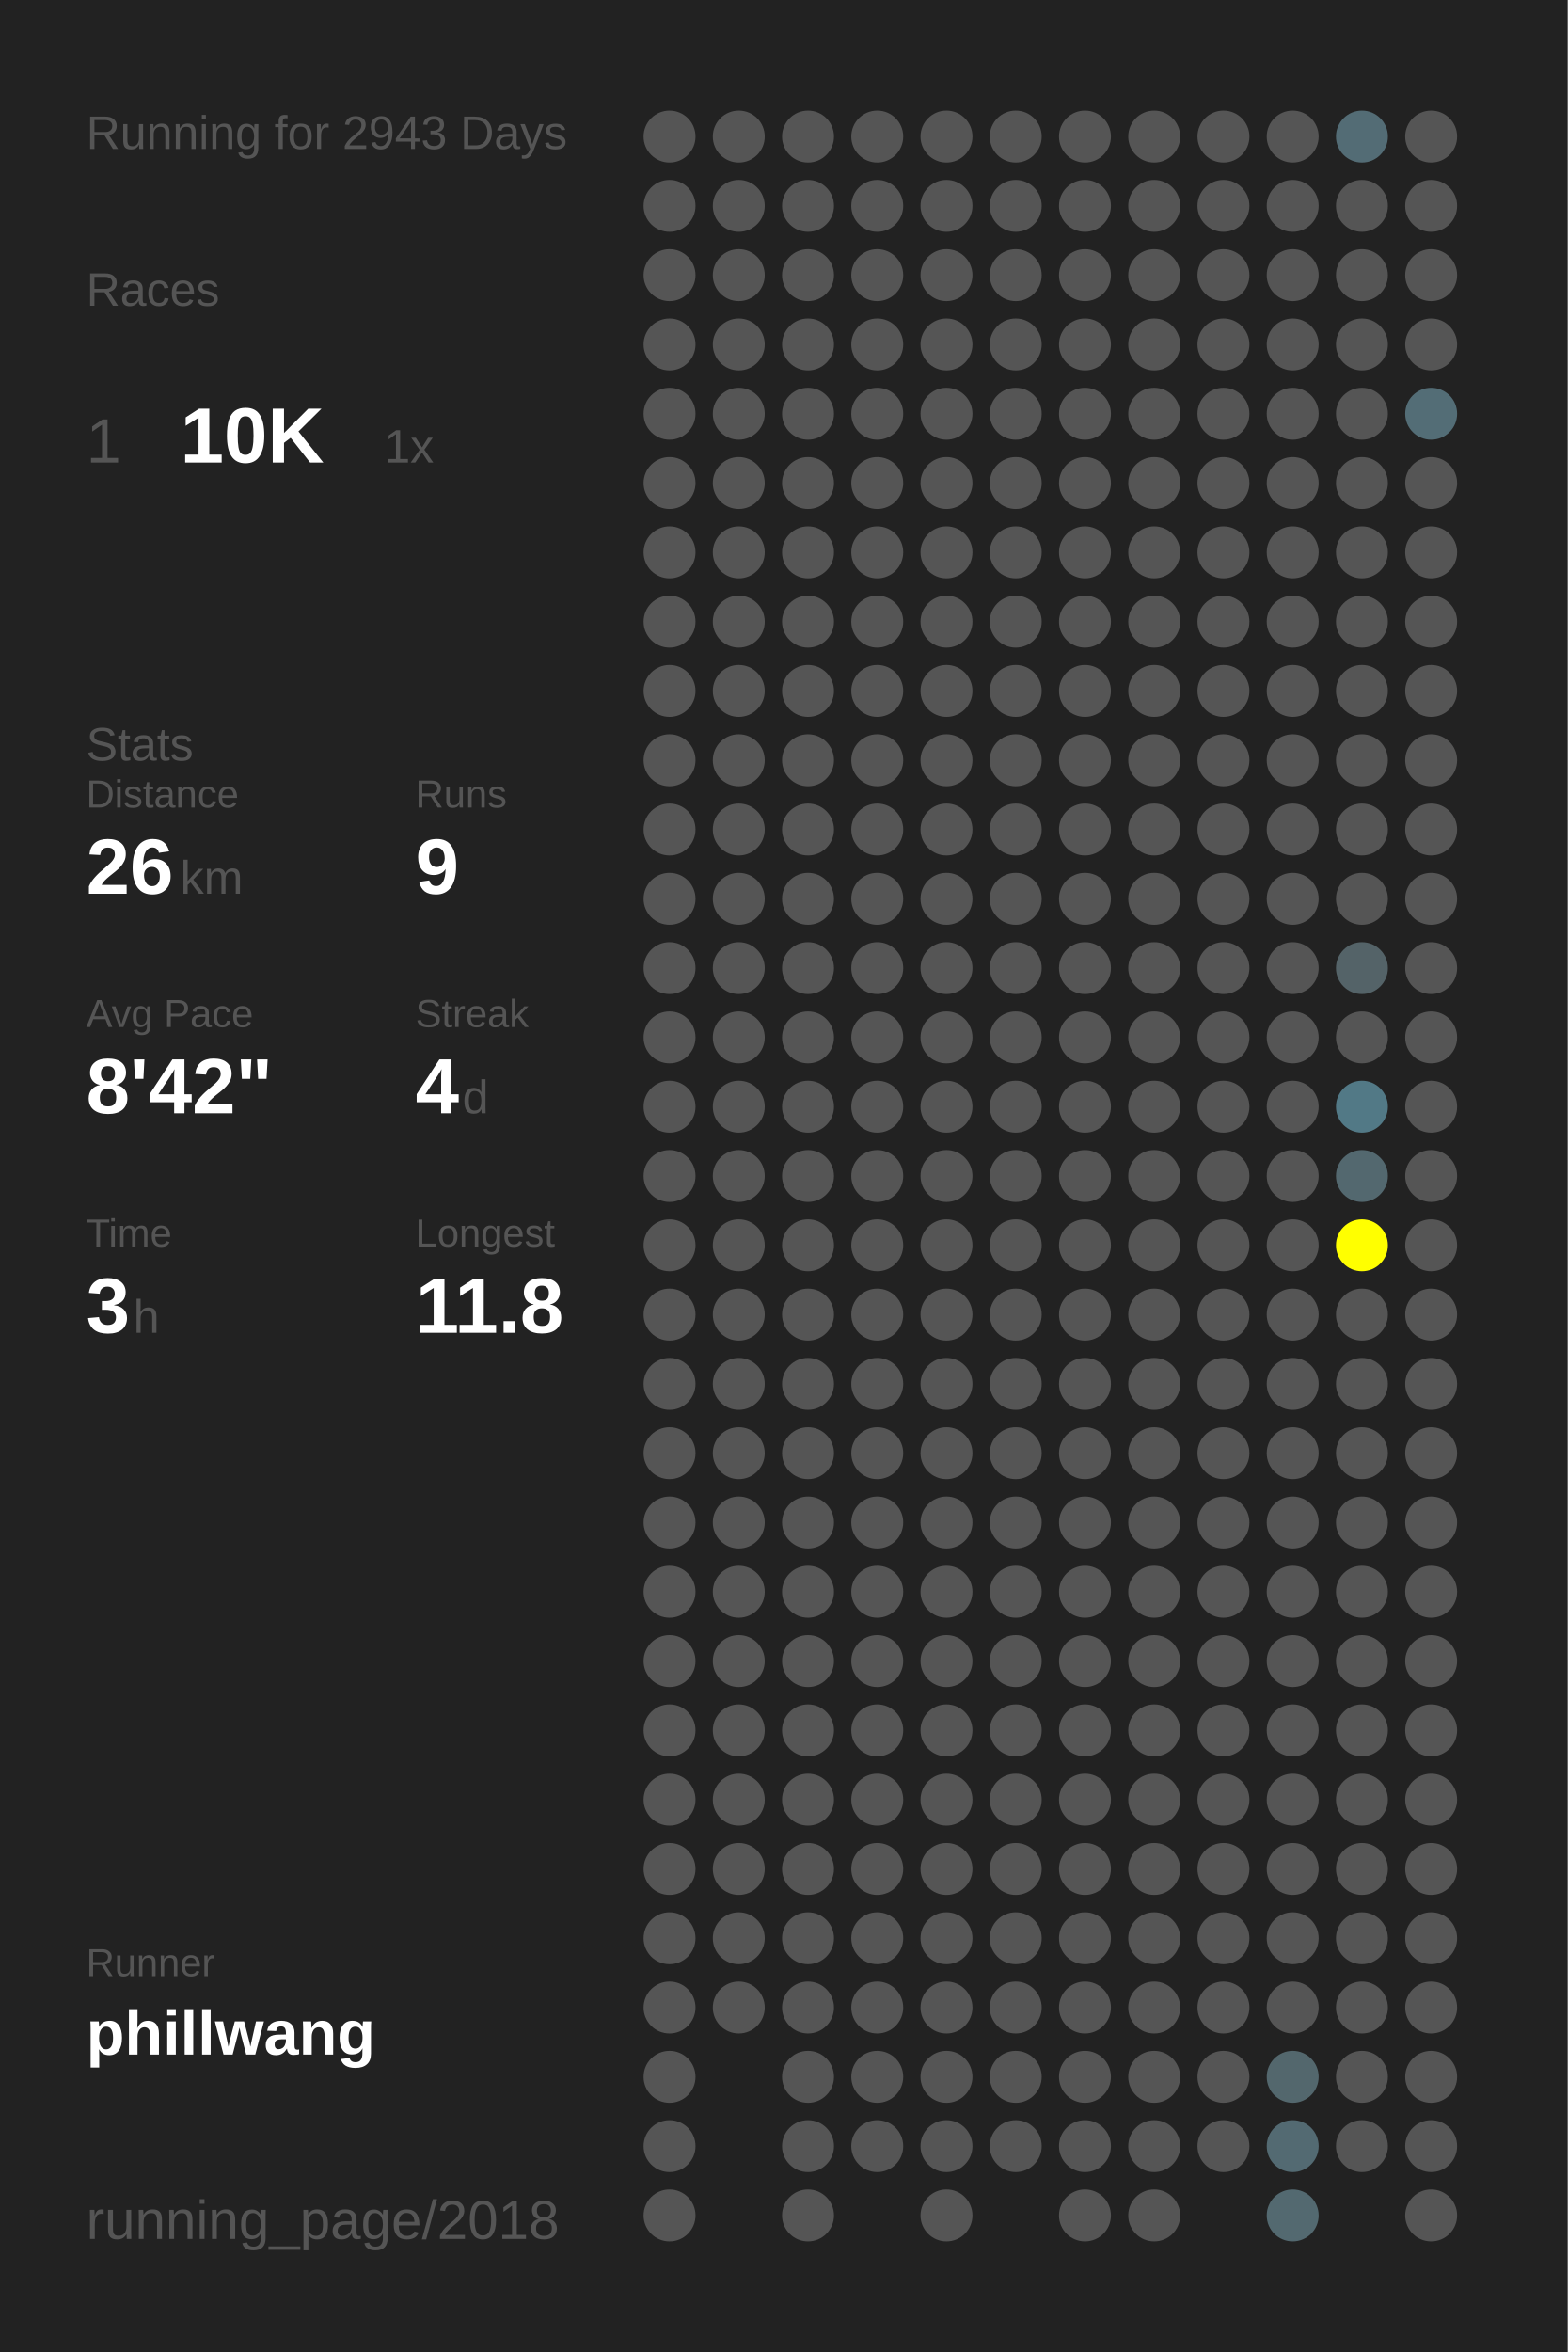
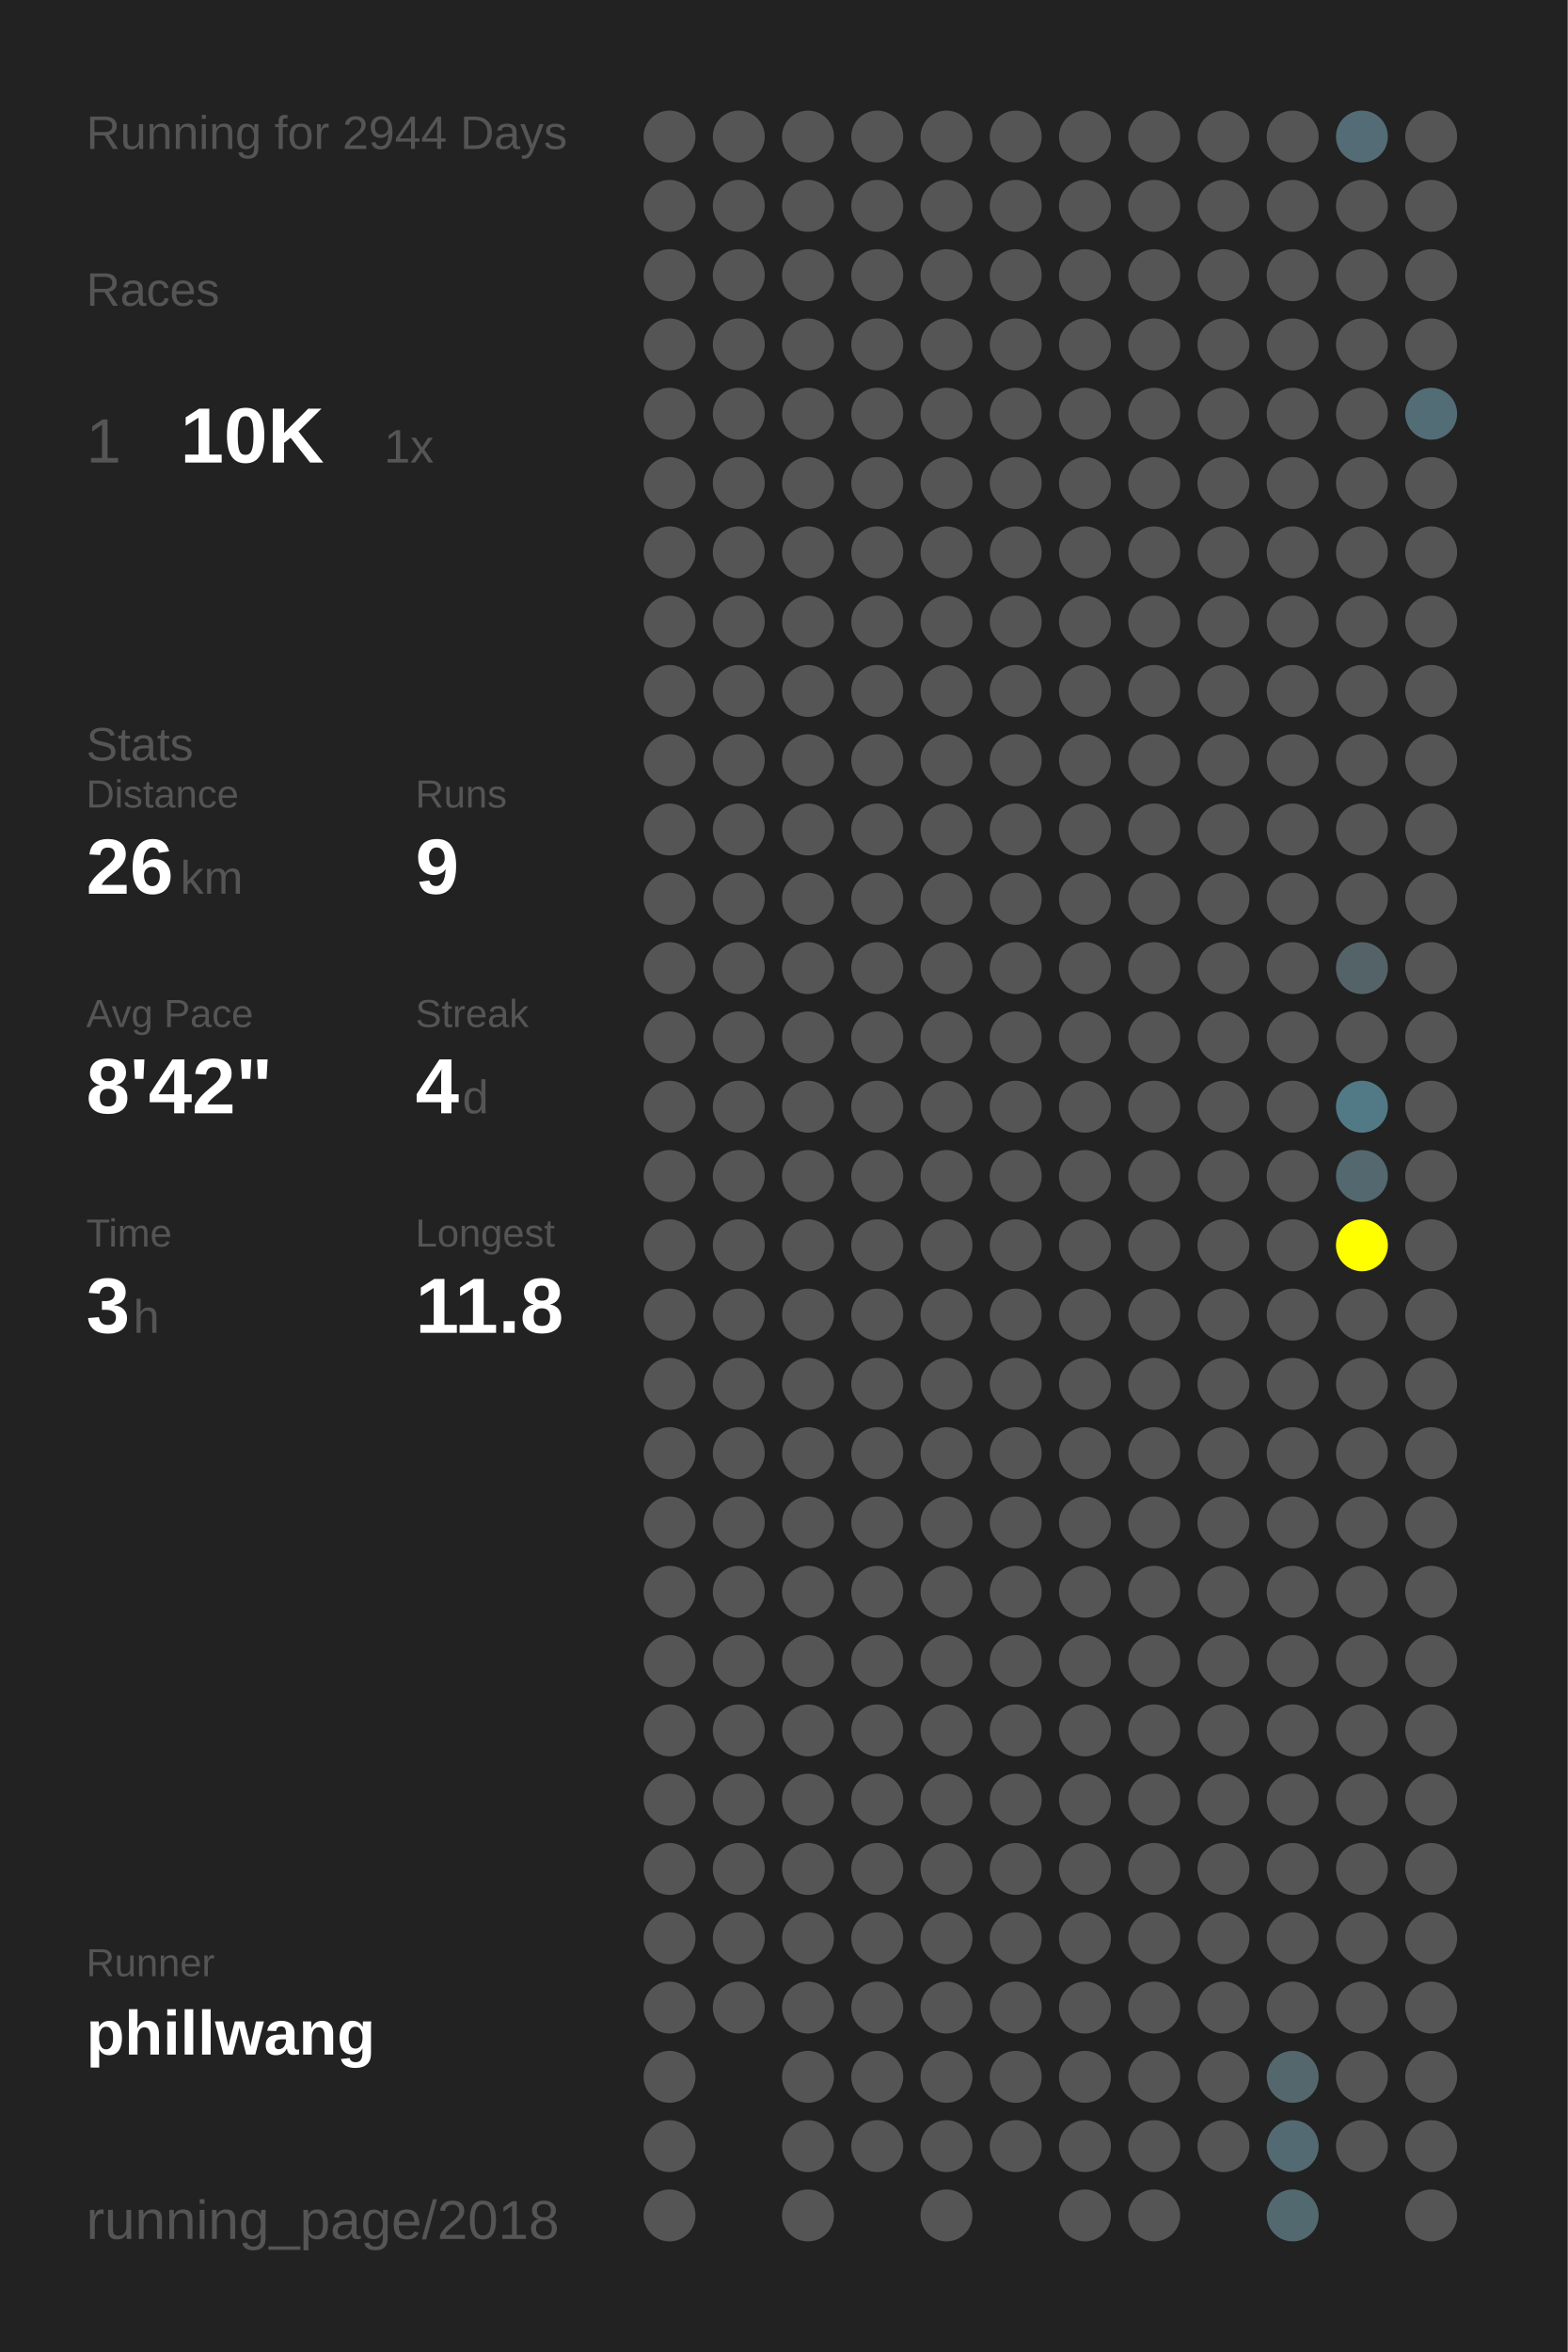
<svg xmlns="http://www.w3.org/2000/svg" baseProfile="full" height="300mm" version="1.1" viewBox="0,0,200,300" width="200mm">
  <defs />
  <rect fill="#222222" height="300" width="200" x="0" y="0" />
-   <text fill="#555555" style="font-size:6px; font-family:Arial;" x="11" y="19">Running for 2943 Days</text>
+   <text fill="#555555" style="font-size:6px; font-family:Arial;" x="11" y="19">Running for 2944 Days</text>
  <text fill="#555555" style="font-size:6px; font-family:Arial;" x="11" y="39">Races</text>
  <text fill="#555555" style="font-size:8px; font-family:Arial;" x="11" y="59">1</text>
  <text fill="#FFFFFF" style="font-size:10px; font-family:Arial; font-weight:bold;" x="23" y="59">10K</text>
  <text fill="#555555" style="font-size:6px; font-family:Arial;" x="49" y="59">1x</text>
  <text fill="#555555" style="font-size:6px; font-family:Arial;" x="11" y="97">Stats</text>
  <text fill="#555555" style="font-size:5px; font-family:Arial;" x="11" y="103">Distance</text>
  <text fill="#FFFFFF" style="font-size:10px; font-family:Arial; font-weight:bold;" x="11" y="114">26</text>
  <text fill="#555555" style="font-size:6px; font-family:Arial;" x="23" y="114">km</text>
  <text fill="#555555" style="font-size:5px; font-family:Arial;" x="53" y="103">Runs</text>
  <text fill="#FFFFFF" style="font-size:10px; font-family:Arial; font-weight:bold;" x="53" y="114">9</text>
  <text fill="#555555" style="font-size:5px; font-family:Arial;" x="11" y="131">Avg Pace</text>
  <text fill="#FFFFFF" style="font-size:10px; font-family:Arial; font-weight:bold;" x="11" y="142">8'42"</text>
  <text fill="#555555" style="font-size:5px; font-family:Arial;" x="53" y="131">Streak</text>
  <text fill="#FFFFFF" style="font-size:10px; font-family:Arial; font-weight:bold;" x="53" y="142">4</text>
  <text fill="#555555" style="font-size:6px; font-family:Arial;" x="59" y="142">d</text>
  <text fill="#555555" style="font-size:5px; font-family:Arial;" x="11" y="159">Time</text>
  <text fill="#FFFFFF" style="font-size:10px; font-family:Arial; font-weight:bold;" x="11" y="170">3</text>
  <text fill="#555555" style="font-size:6px; font-family:Arial;" x="17" y="170">h</text>
  <text fill="#555555" style="font-size:5px; font-family:Arial;" x="53" y="159">Longest</text>
  <text fill="#FFFFFF" style="font-size:10px; font-family:Arial; font-weight:bold;" x="53" y="170">11.8</text>
  <text fill="#555555" style="font-size:5px; font-family:Arial;" x="11" y="252.065">Runner</text>
  <text fill="#FFFFFF" style="font-size:8px; font-family:Arial; font-weight:bold;" x="11" y="262.065">phillwang</text>
  <text fill="#555555" style="font-size:7px; font-family:Arial;" x="11" y="285.581">running_page/2018</text>
  <circle cx="85.417" cy="17.419" fill="#555555" r="3.312" />
  <circle cx="85.417" cy="26.258" fill="#555555" r="3.312" />
  <circle cx="85.417" cy="35.097" fill="#555555" r="3.312" />
  <circle cx="85.417" cy="43.935" fill="#555555" r="3.312" />
  <circle cx="85.417" cy="52.774" fill="#555555" r="3.312" />
  <circle cx="85.417" cy="61.613" fill="#555555" r="3.312" />
  <circle cx="85.417" cy="70.452" fill="#555555" r="3.312" />
  <circle cx="85.417" cy="79.29" fill="#555555" r="3.312" />
  <circle cx="85.417" cy="88.129" fill="#555555" r="3.312" />
  <circle cx="85.417" cy="96.968" fill="#555555" r="3.312" />
  <circle cx="85.417" cy="105.806" fill="#555555" r="3.312" />
  <circle cx="85.417" cy="114.645" fill="#555555" r="3.312" />
  <circle cx="85.417" cy="123.484" fill="#555555" r="3.312" />
  <circle cx="85.417" cy="132.323" fill="#555555" r="3.312" />
  <circle cx="85.417" cy="141.161" fill="#555555" r="3.312" />
  <circle cx="85.417" cy="150" fill="#555555" r="3.312" />
  <circle cx="85.417" cy="158.839" fill="#555555" r="3.312" />
  <circle cx="85.417" cy="167.677" fill="#555555" r="3.312" />
  <circle cx="85.417" cy="176.516" fill="#555555" r="3.312" />
  <circle cx="85.417" cy="185.355" fill="#555555" r="3.312" />
  <circle cx="85.417" cy="194.194" fill="#555555" r="3.312" />
  <circle cx="85.417" cy="203.032" fill="#555555" r="3.312" />
  <circle cx="85.417" cy="211.871" fill="#555555" r="3.312" />
  <circle cx="85.417" cy="220.71" fill="#555555" r="3.312" />
  <circle cx="85.417" cy="229.548" fill="#555555" r="3.312" />
  <circle cx="85.417" cy="238.387" fill="#555555" r="3.312" />
  <circle cx="85.417" cy="247.226" fill="#555555" r="3.312" />
  <circle cx="85.417" cy="256.065" fill="#555555" r="3.312" />
  <circle cx="85.417" cy="264.903" fill="#555555" r="3.312" />
  <circle cx="85.417" cy="273.742" fill="#555555" r="3.312" />
  <circle cx="85.417" cy="282.581" fill="#555555" r="3.312" />
  <circle cx="94.25" cy="17.419" fill="#555555" r="3.312" />
  <circle cx="94.25" cy="26.258" fill="#555555" r="3.312" />
  <circle cx="94.25" cy="35.097" fill="#555555" r="3.312" />
  <circle cx="94.25" cy="43.935" fill="#555555" r="3.312" />
  <circle cx="94.25" cy="52.774" fill="#555555" r="3.312" />
  <circle cx="94.25" cy="61.613" fill="#555555" r="3.312" />
  <circle cx="94.25" cy="70.452" fill="#555555" r="3.312" />
  <circle cx="94.25" cy="79.29" fill="#555555" r="3.312" />
  <circle cx="94.25" cy="88.129" fill="#555555" r="3.312" />
  <circle cx="94.25" cy="96.968" fill="#555555" r="3.312" />
  <circle cx="94.25" cy="105.806" fill="#555555" r="3.312" />
  <circle cx="94.25" cy="114.645" fill="#555555" r="3.312" />
  <circle cx="94.25" cy="123.484" fill="#555555" r="3.312" />
  <circle cx="94.25" cy="132.323" fill="#555555" r="3.312" />
  <circle cx="94.25" cy="141.161" fill="#555555" r="3.312" />
  <circle cx="94.25" cy="150" fill="#555555" r="3.312" />
  <circle cx="94.25" cy="158.839" fill="#555555" r="3.312" />
  <circle cx="94.25" cy="167.677" fill="#555555" r="3.312" />
  <circle cx="94.25" cy="176.516" fill="#555555" r="3.312" />
  <circle cx="94.25" cy="185.355" fill="#555555" r="3.312" />
  <circle cx="94.25" cy="194.194" fill="#555555" r="3.312" />
  <circle cx="94.25" cy="203.032" fill="#555555" r="3.312" />
  <circle cx="94.25" cy="211.871" fill="#555555" r="3.312" />
  <circle cx="94.25" cy="220.71" fill="#555555" r="3.312" />
  <circle cx="94.25" cy="229.548" fill="#555555" r="3.312" />
  <circle cx="94.25" cy="238.387" fill="#555555" r="3.312" />
  <circle cx="94.25" cy="247.226" fill="#555555" r="3.312" />
  <circle cx="94.25" cy="256.065" fill="#555555" r="3.312" />
  <circle cx="103.083" cy="17.419" fill="#555555" r="3.312" />
  <circle cx="103.083" cy="26.258" fill="#555555" r="3.312" />
  <circle cx="103.083" cy="35.097" fill="#555555" r="3.312" />
  <circle cx="103.083" cy="43.935" fill="#555555" r="3.312" />
  <circle cx="103.083" cy="52.774" fill="#555555" r="3.312" />
  <circle cx="103.083" cy="61.613" fill="#555555" r="3.312" />
  <circle cx="103.083" cy="70.452" fill="#555555" r="3.312" />
  <circle cx="103.083" cy="79.29" fill="#555555" r="3.312" />
  <circle cx="103.083" cy="88.129" fill="#555555" r="3.312" />
  <circle cx="103.083" cy="96.968" fill="#555555" r="3.312" />
  <circle cx="103.083" cy="105.806" fill="#555555" r="3.312" />
  <circle cx="103.083" cy="114.645" fill="#555555" r="3.312" />
  <circle cx="103.083" cy="123.484" fill="#555555" r="3.312" />
  <circle cx="103.083" cy="132.323" fill="#555555" r="3.312" />
  <circle cx="103.083" cy="141.161" fill="#555555" r="3.312" />
  <circle cx="103.083" cy="150" fill="#555555" r="3.312" />
  <circle cx="103.083" cy="158.839" fill="#555555" r="3.312" />
  <circle cx="103.083" cy="167.677" fill="#555555" r="3.312" />
  <circle cx="103.083" cy="176.516" fill="#555555" r="3.312" />
  <circle cx="103.083" cy="185.355" fill="#555555" r="3.312" />
  <circle cx="103.083" cy="194.194" fill="#555555" r="3.312" />
  <circle cx="103.083" cy="203.032" fill="#555555" r="3.312" />
  <circle cx="103.083" cy="211.871" fill="#555555" r="3.312" />
  <circle cx="103.083" cy="220.71" fill="#555555" r="3.312" />
  <circle cx="103.083" cy="229.548" fill="#555555" r="3.312" />
  <circle cx="103.083" cy="238.387" fill="#555555" r="3.312" />
  <circle cx="103.083" cy="247.226" fill="#555555" r="3.312" />
  <circle cx="103.083" cy="256.065" fill="#555555" r="3.312" />
  <circle cx="103.083" cy="264.903" fill="#555555" r="3.312" />
  <circle cx="103.083" cy="273.742" fill="#555555" r="3.312" />
  <circle cx="103.083" cy="282.581" fill="#555555" r="3.312" />
  <circle cx="111.917" cy="17.419" fill="#555555" r="3.312" />
  <circle cx="111.917" cy="26.258" fill="#555555" r="3.312" />
  <circle cx="111.917" cy="35.097" fill="#555555" r="3.312" />
  <circle cx="111.917" cy="43.935" fill="#555555" r="3.312" />
  <circle cx="111.917" cy="52.774" fill="#555555" r="3.312" />
  <circle cx="111.917" cy="61.613" fill="#555555" r="3.312" />
  <circle cx="111.917" cy="70.452" fill="#555555" r="3.312" />
  <circle cx="111.917" cy="79.29" fill="#555555" r="3.312" />
  <circle cx="111.917" cy="88.129" fill="#555555" r="3.312" />
  <circle cx="111.917" cy="96.968" fill="#555555" r="3.312" />
  <circle cx="111.917" cy="105.806" fill="#555555" r="3.312" />
  <circle cx="111.917" cy="114.645" fill="#555555" r="3.312" />
  <circle cx="111.917" cy="123.484" fill="#555555" r="3.312" />
  <circle cx="111.917" cy="132.323" fill="#555555" r="3.312" />
  <circle cx="111.917" cy="141.161" fill="#555555" r="3.312" />
  <circle cx="111.917" cy="150" fill="#555555" r="3.312" />
  <circle cx="111.917" cy="158.839" fill="#555555" r="3.312" />
  <circle cx="111.917" cy="167.677" fill="#555555" r="3.312" />
  <circle cx="111.917" cy="176.516" fill="#555555" r="3.312" />
  <circle cx="111.917" cy="185.355" fill="#555555" r="3.312" />
  <circle cx="111.917" cy="194.194" fill="#555555" r="3.312" />
  <circle cx="111.917" cy="203.032" fill="#555555" r="3.312" />
  <circle cx="111.917" cy="211.871" fill="#555555" r="3.312" />
  <circle cx="111.917" cy="220.71" fill="#555555" r="3.312" />
  <circle cx="111.917" cy="229.548" fill="#555555" r="3.312" />
  <circle cx="111.917" cy="238.387" fill="#555555" r="3.312" />
  <circle cx="111.917" cy="247.226" fill="#555555" r="3.312" />
  <circle cx="111.917" cy="256.065" fill="#555555" r="3.312" />
  <circle cx="111.917" cy="264.903" fill="#555555" r="3.312" />
  <circle cx="111.917" cy="273.742" fill="#555555" r="3.312" />
  <circle cx="120.75" cy="17.419" fill="#555555" r="3.312" />
  <circle cx="120.75" cy="26.258" fill="#555555" r="3.312" />
  <circle cx="120.75" cy="35.097" fill="#555555" r="3.312" />
  <circle cx="120.75" cy="43.935" fill="#555555" r="3.312" />
  <circle cx="120.75" cy="52.774" fill="#555555" r="3.312" />
  <circle cx="120.75" cy="61.613" fill="#555555" r="3.312" />
  <circle cx="120.75" cy="70.452" fill="#555555" r="3.312" />
  <circle cx="120.75" cy="79.29" fill="#555555" r="3.312" />
  <circle cx="120.75" cy="88.129" fill="#555555" r="3.312" />
  <circle cx="120.75" cy="96.968" fill="#555555" r="3.312" />
  <circle cx="120.75" cy="105.806" fill="#555555" r="3.312" />
  <circle cx="120.75" cy="114.645" fill="#555555" r="3.312" />
  <circle cx="120.75" cy="123.484" fill="#555555" r="3.312" />
  <circle cx="120.75" cy="132.323" fill="#555555" r="3.312" />
  <circle cx="120.75" cy="141.161" fill="#555555" r="3.312" />
  <circle cx="120.75" cy="150" fill="#555555" r="3.312" />
  <circle cx="120.75" cy="158.839" fill="#555555" r="3.312" />
  <circle cx="120.75" cy="167.677" fill="#555555" r="3.312" />
  <circle cx="120.75" cy="176.516" fill="#555555" r="3.312" />
  <circle cx="120.75" cy="185.355" fill="#555555" r="3.312" />
  <circle cx="120.75" cy="194.194" fill="#555555" r="3.312" />
  <circle cx="120.75" cy="203.032" fill="#555555" r="3.312" />
  <circle cx="120.75" cy="211.871" fill="#555555" r="3.312" />
  <circle cx="120.75" cy="220.71" fill="#555555" r="3.312" />
  <circle cx="120.75" cy="229.548" fill="#555555" r="3.312" />
  <circle cx="120.75" cy="238.387" fill="#555555" r="3.312" />
  <circle cx="120.75" cy="247.226" fill="#555555" r="3.312" />
  <circle cx="120.75" cy="256.065" fill="#555555" r="3.312" />
  <circle cx="120.75" cy="264.903" fill="#555555" r="3.312" />
  <circle cx="120.75" cy="273.742" fill="#555555" r="3.312" />
  <circle cx="120.75" cy="282.581" fill="#555555" r="3.312" />
  <circle cx="129.583" cy="17.419" fill="#555555" r="3.312" />
  <circle cx="129.583" cy="26.258" fill="#555555" r="3.312" />
  <circle cx="129.583" cy="35.097" fill="#555555" r="3.312" />
  <circle cx="129.583" cy="43.935" fill="#555555" r="3.312" />
  <circle cx="129.583" cy="52.774" fill="#555555" r="3.312" />
  <circle cx="129.583" cy="61.613" fill="#555555" r="3.312" />
  <circle cx="129.583" cy="70.452" fill="#555555" r="3.312" />
  <circle cx="129.583" cy="79.29" fill="#555555" r="3.312" />
  <circle cx="129.583" cy="88.129" fill="#555555" r="3.312" />
  <circle cx="129.583" cy="96.968" fill="#555555" r="3.312" />
  <circle cx="129.583" cy="105.806" fill="#555555" r="3.312" />
  <circle cx="129.583" cy="114.645" fill="#555555" r="3.312" />
  <circle cx="129.583" cy="123.484" fill="#555555" r="3.312" />
  <circle cx="129.583" cy="132.323" fill="#555555" r="3.312" />
  <circle cx="129.583" cy="141.161" fill="#555555" r="3.312" />
  <circle cx="129.583" cy="150" fill="#555555" r="3.312" />
  <circle cx="129.583" cy="158.839" fill="#555555" r="3.312" />
  <circle cx="129.583" cy="167.677" fill="#555555" r="3.312" />
  <circle cx="129.583" cy="176.516" fill="#555555" r="3.312" />
  <circle cx="129.583" cy="185.355" fill="#555555" r="3.312" />
  <circle cx="129.583" cy="194.194" fill="#555555" r="3.312" />
  <circle cx="129.583" cy="203.032" fill="#555555" r="3.312" />
  <circle cx="129.583" cy="211.871" fill="#555555" r="3.312" />
  <circle cx="129.583" cy="220.71" fill="#555555" r="3.312" />
  <circle cx="129.583" cy="229.548" fill="#555555" r="3.312" />
  <circle cx="129.583" cy="238.387" fill="#555555" r="3.312" />
  <circle cx="129.583" cy="247.226" fill="#555555" r="3.312" />
  <circle cx="129.583" cy="256.065" fill="#555555" r="3.312" />
  <circle cx="129.583" cy="264.903" fill="#555555" r="3.312" />
  <circle cx="129.583" cy="273.742" fill="#555555" r="3.312" />
  <circle cx="138.417" cy="17.419" fill="#555555" r="3.312" />
  <circle cx="138.417" cy="26.258" fill="#555555" r="3.312" />
  <circle cx="138.417" cy="35.097" fill="#555555" r="3.312" />
  <circle cx="138.417" cy="43.935" fill="#555555" r="3.312" />
  <circle cx="138.417" cy="52.774" fill="#555555" r="3.312" />
  <circle cx="138.417" cy="61.613" fill="#555555" r="3.312" />
  <circle cx="138.417" cy="70.452" fill="#555555" r="3.312" />
  <circle cx="138.417" cy="79.29" fill="#555555" r="3.312" />
  <circle cx="138.417" cy="88.129" fill="#555555" r="3.312" />
  <circle cx="138.417" cy="96.968" fill="#555555" r="3.312" />
  <circle cx="138.417" cy="105.806" fill="#555555" r="3.312" />
  <circle cx="138.417" cy="114.645" fill="#555555" r="3.312" />
  <circle cx="138.417" cy="123.484" fill="#555555" r="3.312" />
  <circle cx="138.417" cy="132.323" fill="#555555" r="3.312" />
  <circle cx="138.417" cy="141.161" fill="#555555" r="3.312" />
  <circle cx="138.417" cy="150" fill="#555555" r="3.312" />
  <circle cx="138.417" cy="158.839" fill="#555555" r="3.312" />
  <circle cx="138.417" cy="167.677" fill="#555555" r="3.312" />
  <circle cx="138.417" cy="176.516" fill="#555555" r="3.312" />
  <circle cx="138.417" cy="185.355" fill="#555555" r="3.312" />
  <circle cx="138.417" cy="194.194" fill="#555555" r="3.312" />
  <circle cx="138.417" cy="203.032" fill="#555555" r="3.312" />
  <circle cx="138.417" cy="211.871" fill="#555555" r="3.312" />
  <circle cx="138.417" cy="220.71" fill="#555555" r="3.312" />
  <circle cx="138.417" cy="229.548" fill="#555555" r="3.312" />
  <circle cx="138.417" cy="238.387" fill="#555555" r="3.312" />
  <circle cx="138.417" cy="247.226" fill="#555555" r="3.312" />
  <circle cx="138.417" cy="256.065" fill="#555555" r="3.312" />
  <circle cx="138.417" cy="264.903" fill="#555555" r="3.312" />
  <circle cx="138.417" cy="273.742" fill="#555555" r="3.312" />
  <circle cx="138.417" cy="282.581" fill="#555555" r="3.312" />
  <circle cx="147.25" cy="17.419" fill="#555555" r="3.312" />
  <circle cx="147.25" cy="26.258" fill="#555555" r="3.312" />
  <circle cx="147.25" cy="35.097" fill="#555555" r="3.312" />
  <circle cx="147.25" cy="43.935" fill="#555555" r="3.312" />
  <circle cx="147.25" cy="52.774" fill="#555555" r="3.312" />
  <circle cx="147.25" cy="61.613" fill="#555555" r="3.312" />
  <circle cx="147.25" cy="70.452" fill="#555555" r="3.312" />
  <circle cx="147.25" cy="79.29" fill="#555555" r="3.312" />
  <circle cx="147.25" cy="88.129" fill="#555555" r="3.312" />
  <circle cx="147.25" cy="96.968" fill="#555555" r="3.312" />
  <circle cx="147.25" cy="105.806" fill="#555555" r="3.312" />
  <circle cx="147.25" cy="114.645" fill="#555555" r="3.312" />
  <circle cx="147.25" cy="123.484" fill="#555555" r="3.312" />
  <circle cx="147.25" cy="132.323" fill="#555555" r="3.312" />
  <circle cx="147.25" cy="141.161" fill="#555555" r="3.312" />
  <circle cx="147.25" cy="150" fill="#555555" r="3.312" />
  <circle cx="147.25" cy="158.839" fill="#555555" r="3.312" />
  <circle cx="147.25" cy="167.677" fill="#555555" r="3.312" />
  <circle cx="147.25" cy="176.516" fill="#555555" r="3.312" />
  <circle cx="147.25" cy="185.355" fill="#555555" r="3.312" />
  <circle cx="147.25" cy="194.194" fill="#555555" r="3.312" />
  <circle cx="147.25" cy="203.032" fill="#555555" r="3.312" />
  <circle cx="147.25" cy="211.871" fill="#555555" r="3.312" />
  <circle cx="147.25" cy="220.71" fill="#555555" r="3.312" />
  <circle cx="147.25" cy="229.548" fill="#555555" r="3.312" />
  <circle cx="147.25" cy="238.387" fill="#555555" r="3.312" />
  <circle cx="147.25" cy="247.226" fill="#555555" r="3.312" />
  <circle cx="147.25" cy="256.065" fill="#555555" r="3.312" />
  <circle cx="147.25" cy="264.903" fill="#555555" r="3.312" />
  <circle cx="147.25" cy="273.742" fill="#555555" r="3.312" />
  <circle cx="147.25" cy="282.581" fill="#555555" r="3.312" />
  <circle cx="156.083" cy="17.419" fill="#555555" r="3.312" />
  <circle cx="156.083" cy="26.258" fill="#555555" r="3.312" />
  <circle cx="156.083" cy="35.097" fill="#555555" r="3.312" />
  <circle cx="156.083" cy="43.935" fill="#555555" r="3.312" />
  <circle cx="156.083" cy="52.774" fill="#555555" r="3.312" />
  <circle cx="156.083" cy="61.613" fill="#555555" r="3.312" />
  <circle cx="156.083" cy="70.452" fill="#555555" r="3.312" />
  <circle cx="156.083" cy="79.29" fill="#555555" r="3.312" />
  <circle cx="156.083" cy="88.129" fill="#555555" r="3.312" />
  <circle cx="156.083" cy="96.968" fill="#555555" r="3.312" />
  <circle cx="156.083" cy="105.806" fill="#555555" r="3.312" />
  <circle cx="156.083" cy="114.645" fill="#555555" r="3.312" />
  <circle cx="156.083" cy="123.484" fill="#555555" r="3.312" />
  <circle cx="156.083" cy="132.323" fill="#555555" r="3.312" />
  <circle cx="156.083" cy="141.161" fill="#555555" r="3.312" />
  <circle cx="156.083" cy="150" fill="#555555" r="3.312" />
  <circle cx="156.083" cy="158.839" fill="#555555" r="3.312" />
  <circle cx="156.083" cy="167.677" fill="#555555" r="3.312" />
  <circle cx="156.083" cy="176.516" fill="#555555" r="3.312" />
  <circle cx="156.083" cy="185.355" fill="#555555" r="3.312" />
  <circle cx="156.083" cy="194.194" fill="#555555" r="3.312" />
  <circle cx="156.083" cy="203.032" fill="#555555" r="3.312" />
  <circle cx="156.083" cy="211.871" fill="#555555" r="3.312" />
  <circle cx="156.083" cy="220.71" fill="#555555" r="3.312" />
  <circle cx="156.083" cy="229.548" fill="#555555" r="3.312" />
  <circle cx="156.083" cy="238.387" fill="#555555" r="3.312" />
  <circle cx="156.083" cy="247.226" fill="#555555" r="3.312" />
  <circle cx="156.083" cy="256.065" fill="#555555" r="3.312" />
  <circle cx="156.083" cy="264.903" fill="#555555" r="3.312" />
  <circle cx="156.083" cy="273.742" fill="#555555" r="3.312" />
  <circle cx="164.917" cy="17.419" fill="#555555" r="3.312" />
  <circle cx="164.917" cy="26.258" fill="#555555" r="3.312" />
  <circle cx="164.917" cy="35.097" fill="#555555" r="3.312" />
  <circle cx="164.917" cy="43.935" fill="#555555" r="3.312" />
  <circle cx="164.917" cy="52.774" fill="#555555" r="3.312" />
  <circle cx="164.917" cy="61.613" fill="#555555" r="3.312" />
  <circle cx="164.917" cy="70.452" fill="#555555" r="3.312" />
  <circle cx="164.917" cy="79.29" fill="#555555" r="3.312" />
  <circle cx="164.917" cy="88.129" fill="#555555" r="3.312" />
  <circle cx="164.917" cy="96.968" fill="#555555" r="3.312" />
  <circle cx="164.917" cy="105.806" fill="#555555" r="3.312" />
  <circle cx="164.917" cy="114.645" fill="#555555" r="3.312" />
  <circle cx="164.917" cy="123.484" fill="#555555" r="3.312" />
  <circle cx="164.917" cy="132.323" fill="#555555" r="3.312" />
  <circle cx="164.917" cy="141.161" fill="#555555" r="3.312" />
  <circle cx="164.917" cy="150" fill="#555555" r="3.312" />
  <circle cx="164.917" cy="158.839" fill="#555555" r="3.312" />
  <circle cx="164.917" cy="167.677" fill="#555555" r="3.312" />
  <circle cx="164.917" cy="176.516" fill="#555555" r="3.312" />
  <circle cx="164.917" cy="185.355" fill="#555555" r="3.312" />
  <circle cx="164.917" cy="194.194" fill="#555555" r="3.312" />
  <circle cx="164.917" cy="203.032" fill="#555555" r="3.312" />
  <circle cx="164.917" cy="211.871" fill="#555555" r="3.312" />
  <circle cx="164.917" cy="220.71" fill="#555555" r="3.312" />
  <circle cx="164.917" cy="229.548" fill="#555555" r="3.312" />
  <circle cx="164.917" cy="238.387" fill="#555555" r="3.312" />
  <circle cx="164.917" cy="247.226" fill="#555555" r="3.312" />
  <circle cx="164.917" cy="256.065" fill="#555555" r="3.312" />
  <circle cx="164.917" cy="264.903" fill="#53676d" r="3.312" />
  <circle cx="164.917" cy="273.742" fill="#536a72" r="3.312" />
  <circle cx="164.917" cy="282.581" fill="#536970" r="3.312" />
  <circle cx="173.75" cy="17.419" fill="#536c75" r="3.312" />
  <circle cx="173.75" cy="26.258" fill="#555555" r="3.312" />
  <circle cx="173.75" cy="35.097" fill="#555555" r="3.312" />
  <circle cx="173.75" cy="43.935" fill="#555555" r="3.312" />
  <circle cx="173.75" cy="52.774" fill="#555555" r="3.312" />
  <circle cx="173.75" cy="61.613" fill="#555555" r="3.312" />
  <circle cx="173.75" cy="70.452" fill="#555555" r="3.312" />
  <circle cx="173.75" cy="79.29" fill="#555555" r="3.312" />
  <circle cx="173.75" cy="88.129" fill="#555555" r="3.312" />
  <circle cx="173.75" cy="96.968" fill="#555555" r="3.312" />
  <circle cx="173.75" cy="105.806" fill="#555555" r="3.312" />
  <circle cx="173.75" cy="114.645" fill="#555555" r="3.312" />
  <circle cx="173.75" cy="123.484" fill="#546368" r="3.312" />
  <circle cx="173.75" cy="132.323" fill="#555555" r="3.312" />
  <circle cx="173.75" cy="141.161" fill="#527986" r="3.312" />
  <circle cx="173.75" cy="150" fill="#53686f" r="3.312" />
  <circle cx="173.75" cy="158.839" fill="#FFFF00" r="3.312" />
  <circle cx="173.75" cy="167.677" fill="#555555" r="3.312" />
  <circle cx="173.75" cy="176.516" fill="#555555" r="3.312" />
  <circle cx="173.75" cy="185.355" fill="#555555" r="3.312" />
  <circle cx="173.75" cy="194.194" fill="#555555" r="3.312" />
  <circle cx="173.75" cy="203.032" fill="#555555" r="3.312" />
  <circle cx="173.75" cy="211.871" fill="#555555" r="3.312" />
  <circle cx="173.75" cy="220.71" fill="#555555" r="3.312" />
  <circle cx="173.75" cy="229.548" fill="#555555" r="3.312" />
  <circle cx="173.75" cy="238.387" fill="#555555" r="3.312" />
  <circle cx="173.75" cy="247.226" fill="#555555" r="3.312" />
  <circle cx="173.75" cy="256.065" fill="#555555" r="3.312" />
  <circle cx="173.75" cy="264.903" fill="#555555" r="3.312" />
  <circle cx="173.75" cy="273.742" fill="#555555" r="3.312" />
  <circle cx="182.583" cy="17.419" fill="#555555" r="3.312" />
  <circle cx="182.583" cy="26.258" fill="#555555" r="3.312" />
  <circle cx="182.583" cy="35.097" fill="#555555" r="3.312" />
  <circle cx="182.583" cy="43.935" fill="#555555" r="3.312" />
  <circle cx="182.583" cy="52.774" fill="#536d76" r="3.312" />
  <circle cx="182.583" cy="61.613" fill="#555555" r="3.312" />
  <circle cx="182.583" cy="70.452" fill="#555555" r="3.312" />
  <circle cx="182.583" cy="79.29" fill="#555555" r="3.312" />
  <circle cx="182.583" cy="88.129" fill="#555555" r="3.312" />
  <circle cx="182.583" cy="96.968" fill="#555555" r="3.312" />
  <circle cx="182.583" cy="105.806" fill="#555555" r="3.312" />
  <circle cx="182.583" cy="114.645" fill="#555555" r="3.312" />
  <circle cx="182.583" cy="123.484" fill="#555555" r="3.312" />
  <circle cx="182.583" cy="132.323" fill="#555555" r="3.312" />
  <circle cx="182.583" cy="141.161" fill="#555555" r="3.312" />
  <circle cx="182.583" cy="150" fill="#555555" r="3.312" />
  <circle cx="182.583" cy="158.839" fill="#555555" r="3.312" />
  <circle cx="182.583" cy="167.677" fill="#555555" r="3.312" />
  <circle cx="182.583" cy="176.516" fill="#555555" r="3.312" />
  <circle cx="182.583" cy="185.355" fill="#555555" r="3.312" />
  <circle cx="182.583" cy="194.194" fill="#555555" r="3.312" />
  <circle cx="182.583" cy="203.032" fill="#555555" r="3.312" />
  <circle cx="182.583" cy="211.871" fill="#555555" r="3.312" />
  <circle cx="182.583" cy="220.71" fill="#555555" r="3.312" />
  <circle cx="182.583" cy="229.548" fill="#555555" r="3.312" />
  <circle cx="182.583" cy="238.387" fill="#555555" r="3.312" />
  <circle cx="182.583" cy="247.226" fill="#555555" r="3.312" />
  <circle cx="182.583" cy="256.065" fill="#555555" r="3.312" />
  <circle cx="182.583" cy="264.903" fill="#555555" r="3.312" />
  <circle cx="182.583" cy="273.742" fill="#555555" r="3.312" />
  <circle cx="182.583" cy="282.581" fill="#555555" r="3.312" />
</svg>
